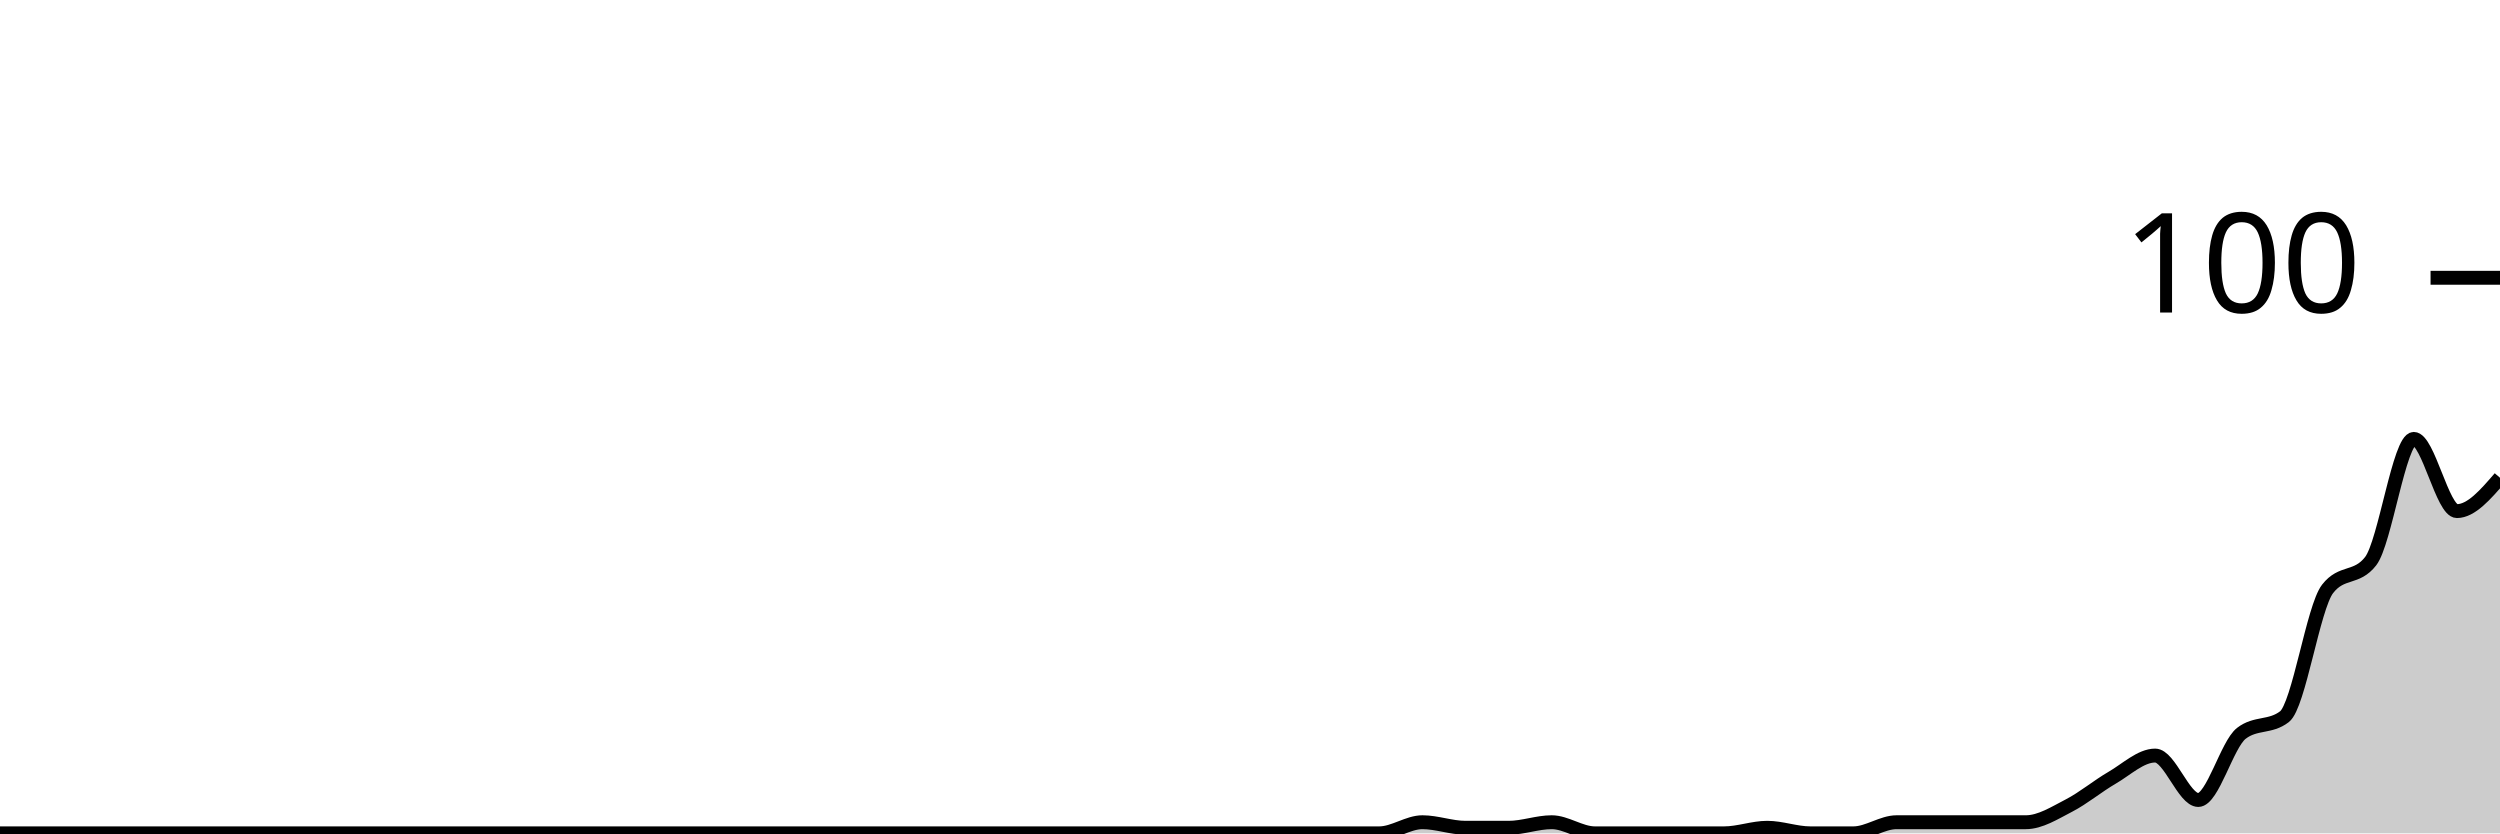
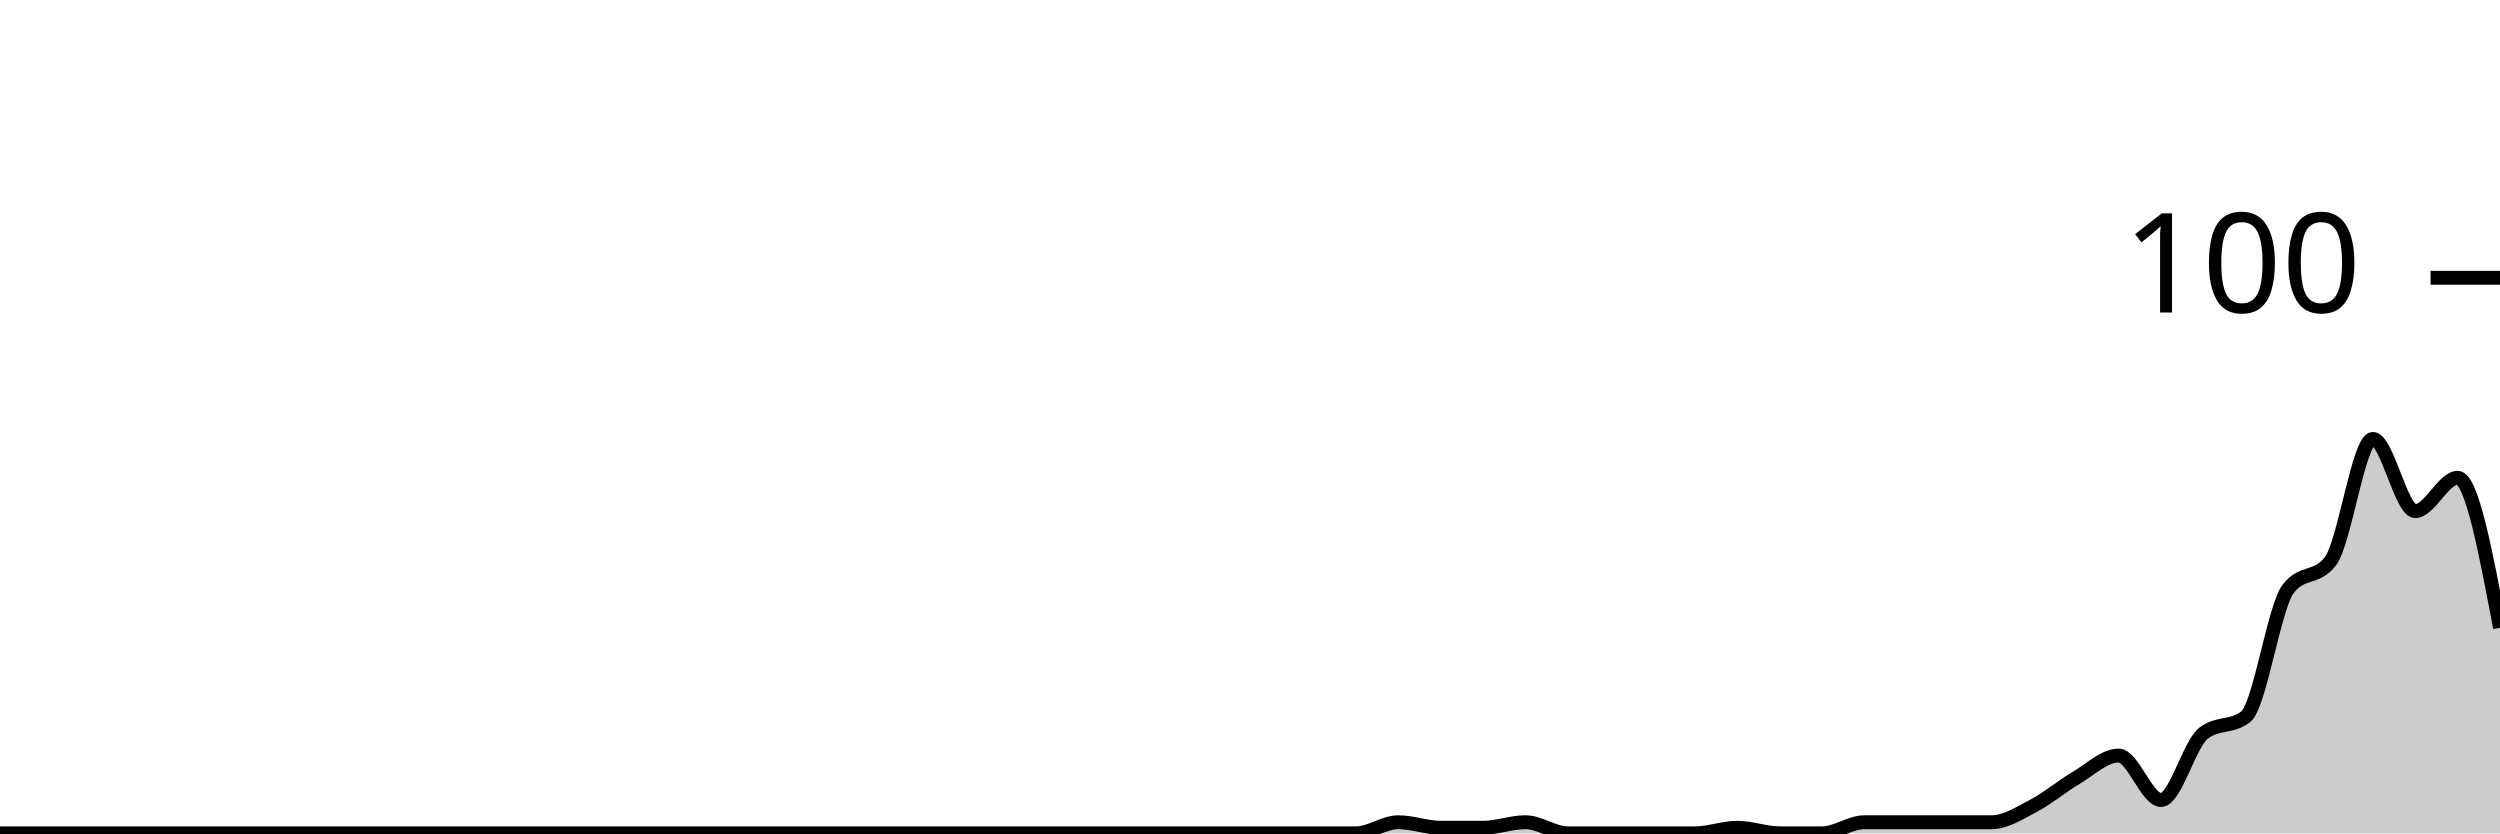
<svg xmlns="http://www.w3.org/2000/svg" viewBox="0 0 180 60">
  <g transform="translate(0,20)">
-     <path class="area" fill="rgba(0, 0, 0, 0.2)" d="M0,40C1.034,40,2.069,40,3.103,40C4.138,40,5.172,40,6.207,40C7.241,40,8.276,40,9.31,40C10.345,40,11.379,40,12.414,40C13.448,40,14.483,40,15.517,40C16.552,40,17.586,40,18.621,40C19.655,40,20.69,40,21.724,40C22.759,40,23.793,40,24.828,40C25.862,40,26.897,40,27.931,40C28.966,40,30,40,31.034,40C32.069,40,33.103,40,34.138,40C35.172,40,36.207,40,37.241,40C38.276,40,39.31,40,40.345,40C41.379,40,42.414,40,43.448,40C44.483,40,45.517,40,46.552,40C47.586,40,48.621,40,49.655,40C50.69,40,51.724,40,52.759,40C53.793,40,54.828,40,55.862,40C56.897,40,57.931,40,58.966,40C60,40,61.034,40,62.069,40C63.103,40,64.138,40,65.172,40C66.207,40,67.241,40,68.276,40C69.31,40,70.345,40,71.379,40C72.414,40,73.448,40,74.483,40C75.517,40,76.552,40,77.586,40C78.621,40,79.655,40,80.69,40C81.724,40,82.759,40,83.793,40C84.828,40,85.862,40,86.897,40C87.931,40,88.966,40,90,40C91.034,40,92.069,40,93.103,40C94.138,40,95.172,40,96.207,40C97.241,40,98.276,40,99.31,40C100.345,40,101.379,39.2,102.414,39.2C103.448,39.2,104.483,39.6,105.517,39.6C106.552,39.6,107.586,39.6,108.621,39.6C109.655,39.6,110.69,39.2,111.724,39.2C112.759,39.2,113.793,40,114.828,40C115.862,40,116.897,40,117.931,40C118.966,40,120,40,121.034,40C122.069,40,123.103,40,124.138,40C125.172,40,126.207,39.6,127.241,39.6C128.276,39.6,129.31,40,130.345,40C131.379,40,132.414,40,133.448,40C134.483,40,135.517,39.2,136.552,39.2C137.586,39.2,138.621,39.2,139.655,39.2C140.69,39.2,141.724,39.2,142.759,39.2C143.793,39.2,144.828,39.2,145.862,39.2C146.897,39.2,147.931,38.533,148.966,38C150,37.467,151.034,36.6,152.069,36C153.103,35.4,154.138,34.4,155.172,34.4C156.207,34.4,157.241,37.6,158.276,37.6C159.31,37.6,160.345,33.6,161.379,32.8C162.414,32,163.448,32.4,164.483,31.6C165.517,30.8,166.552,23.733,167.586,22.4C168.621,21.067,169.655,21.733,170.69,20.4C171.724,19.067,172.759,11.6,173.793,11.6C174.828,11.6,175.862,16.8,176.897,16.8C177.931,16.8,178.966,15.6,180,14.4L180,40C178.966,40,177.931,40,176.897,40C175.862,40,174.828,40,173.793,40C172.759,40,171.724,40,170.69,40C169.655,40,168.621,40,167.586,40C166.552,40,165.517,40,164.483,40C163.448,40,162.414,40,161.379,40C160.345,40,159.31,40,158.276,40C157.241,40,156.207,40,155.172,40C154.138,40,153.103,40,152.069,40C151.034,40,150,40,148.966,40C147.931,40,146.897,40,145.862,40C144.828,40,143.793,40,142.759,40C141.724,40,140.69,40,139.655,40C138.621,40,137.586,40,136.552,40C135.517,40,134.483,40,133.448,40C132.414,40,131.379,40,130.345,40C129.31,40,128.276,40,127.241,40C126.207,40,125.172,40,124.138,40C123.103,40,122.069,40,121.034,40C120,40,118.966,40,117.931,40C116.897,40,115.862,40,114.828,40C113.793,40,112.759,40,111.724,40C110.69,40,109.655,40,108.621,40C107.586,40,106.552,40,105.517,40C104.483,40,103.448,40,102.414,40C101.379,40,100.345,40,99.31,40C98.276,40,97.241,40,96.207,40C95.172,40,94.138,40,93.103,40C92.069,40,91.034,40,90,40C88.966,40,87.931,40,86.897,40C85.862,40,84.828,40,83.793,40C82.759,40,81.724,40,80.69,40C79.655,40,78.621,40,77.586,40C76.552,40,75.517,40,74.483,40C73.448,40,72.414,40,71.379,40C70.345,40,69.31,40,68.276,40C67.241,40,66.207,40,65.172,40C64.138,40,63.103,40,62.069,40C61.034,40,60,40,58.966,40C57.931,40,56.897,40,55.862,40C54.828,40,53.793,40,52.759,40C51.724,40,50.69,40,49.655,40C48.621,40,47.586,40,46.552,40C45.517,40,44.483,40,43.448,40C42.414,40,41.379,40,40.345,40C39.31,40,38.276,40,37.241,40C36.207,40,35.172,40,34.138,40C33.103,40,32.069,40,31.034,40C30,40,28.966,40,27.931,40C26.897,40,25.862,40,24.828,40C23.793,40,22.759,40,21.724,40C20.69,40,19.655,40,18.621,40C17.586,40,16.552,40,15.517,40C14.483,40,13.448,40,12.414,40C11.379,40,10.345,40,9.31,40C8.276,40,7.241,40,6.207,40C5.172,40,4.138,40,3.103,40C2.069,40,1.034,40,0,40Z" />
-     <path class="line" stroke="black" fill="none" d="M0,40C1.034,40,2.069,40,3.103,40C4.138,40,5.172,40,6.207,40C7.241,40,8.276,40,9.31,40C10.345,40,11.379,40,12.414,40C13.448,40,14.483,40,15.517,40C16.552,40,17.586,40,18.621,40C19.655,40,20.69,40,21.724,40C22.759,40,23.793,40,24.828,40C25.862,40,26.897,40,27.931,40C28.966,40,30,40,31.034,40C32.069,40,33.103,40,34.138,40C35.172,40,36.207,40,37.241,40C38.276,40,39.31,40,40.345,40C41.379,40,42.414,40,43.448,40C44.483,40,45.517,40,46.552,40C47.586,40,48.621,40,49.655,40C50.69,40,51.724,40,52.759,40C53.793,40,54.828,40,55.862,40C56.897,40,57.931,40,58.966,40C60,40,61.034,40,62.069,40C63.103,40,64.138,40,65.172,40C66.207,40,67.241,40,68.276,40C69.31,40,70.345,40,71.379,40C72.414,40,73.448,40,74.483,40C75.517,40,76.552,40,77.586,40C78.621,40,79.655,40,80.69,40C81.724,40,82.759,40,83.793,40C84.828,40,85.862,40,86.897,40C87.931,40,88.966,40,90,40C91.034,40,92.069,40,93.103,40C94.138,40,95.172,40,96.207,40C97.241,40,98.276,40,99.31,40C100.345,40,101.379,39.2,102.414,39.2C103.448,39.2,104.483,39.6,105.517,39.6C106.552,39.6,107.586,39.6,108.621,39.6C109.655,39.6,110.69,39.2,111.724,39.2C112.759,39.2,113.793,40,114.828,40C115.862,40,116.897,40,117.931,40C118.966,40,120,40,121.034,40C122.069,40,123.103,40,124.138,40C125.172,40,126.207,39.6,127.241,39.6C128.276,39.6,129.31,40,130.345,40C131.379,40,132.414,40,133.448,40C134.483,40,135.517,39.2,136.552,39.2C137.586,39.2,138.621,39.2,139.655,39.2C140.69,39.2,141.724,39.2,142.759,39.2C143.793,39.2,144.828,39.2,145.862,39.2C146.897,39.2,147.931,38.533,148.966,38C150,37.467,151.034,36.6,152.069,36C153.103,35.4,154.138,34.4,155.172,34.4C156.207,34.4,157.241,37.6,158.276,37.6C159.31,37.6,160.345,33.6,161.379,32.8C162.414,32,163.448,32.4,164.483,31.6C165.517,30.8,166.552,23.733,167.586,22.4C168.621,21.067,169.655,21.733,170.69,20.4C171.724,19.067,172.759,11.6,173.793,11.6C174.828,11.6,175.862,16.8,176.897,16.8C177.931,16.8,178.966,15.6,180,14.4" />
+     <path class="area" fill="rgba(0, 0, 0, 0.2)" d="M0,40C1.017,40,2.034,40,3.051,40C4.068,40,5.085,40,6.102,40C7.119,40,8.136,40,9.153,40C10.169,40,11.186,40,12.203,40C13.22,40,14.237,40,15.254,40C16.271,40,17.288,40,18.305,40C19.322,40,20.339,40,21.356,40C22.373,40,23.39,40,24.407,40C25.424,40,26.441,40,27.458,40C28.475,40,29.492,40,30.508,40C31.525,40,32.542,40,33.559,40C34.576,40,35.593,40,36.61,40C37.627,40,38.644,40,39.661,40C40.678,40,41.695,40,42.712,40C43.729,40,44.746,40,45.763,40C46.78,40,47.797,40,48.814,40C49.831,40,50.847,40,51.864,40C52.881,40,53.898,40,54.915,40C55.932,40,56.949,40,57.966,40C58.983,40,60,40,61.017,40C62.034,40,63.051,40,64.068,40C65.085,40,66.102,40,67.119,40C68.136,40,69.153,40,70.169,40C71.186,40,72.203,40,73.22,40C74.237,40,75.254,40,76.271,40C77.288,40,78.305,40,79.322,40C80.339,40,81.356,40,82.373,40C83.39,40,84.407,40,85.424,40C86.441,40,87.458,40,88.475,40C89.492,40,90.508,40,91.525,40C92.542,40,93.559,40,94.576,40C95.593,40,96.61,40,97.627,40C98.644,40,99.661,39.2,100.678,39.2C101.695,39.2,102.712,39.6,103.729,39.6C104.746,39.6,105.763,39.6,106.78,39.6C107.797,39.6,108.814,39.2,109.831,39.2C110.847,39.2,111.864,40,112.881,40C113.898,40,114.915,40,115.932,40C116.949,40,117.966,40,118.983,40C120,40,121.017,40,122.034,40C123.051,40,124.068,39.6,125.085,39.6C126.102,39.6,127.119,40,128.136,40C129.153,40,130.169,40,131.186,40C132.203,40,133.22,39.2,134.237,39.2C135.254,39.2,136.271,39.2,137.288,39.2C138.305,39.2,139.322,39.2,140.339,39.2C141.356,39.2,142.373,39.2,143.39,39.2C144.407,39.2,145.424,38.533,146.441,38C147.458,37.467,148.475,36.6,149.492,36C150.508,35.4,151.525,34.4,152.542,34.4C153.559,34.4,154.576,37.6,155.593,37.6C156.61,37.6,157.627,33.6,158.644,32.8C159.661,32,160.678,32.4,161.695,31.6C162.712,30.8,163.729,23.733,164.746,22.4C165.763,21.067,166.78,21.733,167.797,20.4C168.814,19.067,169.831,11.6,170.847,11.6C171.864,11.6,172.881,16.8,173.898,16.8C174.915,16.8,175.932,14.4,176.949,14.4C177.966,14.4,178.983,19.8,180,25.2L180,40C178.983,40,177.966,40,176.949,40C175.932,40,174.915,40,173.898,40C172.881,40,171.864,40,170.847,40C169.831,40,168.814,40,167.797,40C166.78,40,165.763,40,164.746,40C163.729,40,162.712,40,161.695,40C160.678,40,159.661,40,158.644,40C157.627,40,156.61,40,155.593,40C154.576,40,153.559,40,152.542,40C151.525,40,150.508,40,149.492,40C148.475,40,147.458,40,146.441,40C145.424,40,144.407,40,143.39,40C142.373,40,141.356,40,140.339,40C139.322,40,138.305,40,137.288,40C136.271,40,135.254,40,134.237,40C133.22,40,132.203,40,131.186,40C130.169,40,129.153,40,128.136,40C127.119,40,126.102,40,125.085,40C124.068,40,123.051,40,122.034,40C121.017,40,120,40,118.983,40C117.966,40,116.949,40,115.932,40C114.915,40,113.898,40,112.881,40C111.864,40,110.847,40,109.831,40C108.814,40,107.797,40,106.78,40C105.763,40,104.746,40,103.729,40C102.712,40,101.695,40,100.678,40C99.661,40,98.644,40,97.627,40C96.61,40,95.593,40,94.576,40C93.559,40,92.542,40,91.525,40C90.508,40,89.492,40,88.475,40C87.458,40,86.441,40,85.424,40C84.407,40,83.39,40,82.373,40C81.356,40,80.339,40,79.322,40C78.305,40,77.288,40,76.271,40C75.254,40,74.237,40,73.22,40C72.203,40,71.186,40,70.169,40C69.153,40,68.136,40,67.119,40C66.102,40,65.085,40,64.068,40C63.051,40,62.034,40,61.017,40C60,40,58.983,40,57.966,40C56.949,40,55.932,40,54.915,40C53.898,40,52.881,40,51.864,40C50.847,40,49.831,40,48.814,40C47.797,40,46.78,40,45.763,40C44.746,40,43.729,40,42.712,40C41.695,40,40.678,40,39.661,40C38.644,40,37.627,40,36.61,40C35.593,40,34.576,40,33.559,40C32.542,40,31.525,40,30.508,40C29.492,40,28.475,40,27.458,40C26.441,40,25.424,40,24.407,40C23.39,40,22.373,40,21.356,40C20.339,40,19.322,40,18.305,40C17.288,40,16.271,40,15.254,40C14.237,40,13.22,40,12.203,40C11.186,40,10.169,40,9.153,40C8.136,40,7.119,40,6.102,40C5.085,40,4.068,40,3.051,40C2.034,40,1.017,40,0,40Z" />
+     <path class="line" stroke="black" fill="none" d="M0,40C1.017,40,2.034,40,3.051,40C4.068,40,5.085,40,6.102,40C7.119,40,8.136,40,9.153,40C10.169,40,11.186,40,12.203,40C13.22,40,14.237,40,15.254,40C16.271,40,17.288,40,18.305,40C19.322,40,20.339,40,21.356,40C22.373,40,23.39,40,24.407,40C25.424,40,26.441,40,27.458,40C28.475,40,29.492,40,30.508,40C31.525,40,32.542,40,33.559,40C34.576,40,35.593,40,36.61,40C37.627,40,38.644,40,39.661,40C40.678,40,41.695,40,42.712,40C43.729,40,44.746,40,45.763,40C46.78,40,47.797,40,48.814,40C49.831,40,50.847,40,51.864,40C52.881,40,53.898,40,54.915,40C55.932,40,56.949,40,57.966,40C58.983,40,60,40,61.017,40C62.034,40,63.051,40,64.068,40C65.085,40,66.102,40,67.119,40C68.136,40,69.153,40,70.169,40C71.186,40,72.203,40,73.22,40C74.237,40,75.254,40,76.271,40C77.288,40,78.305,40,79.322,40C80.339,40,81.356,40,82.373,40C83.39,40,84.407,40,85.424,40C86.441,40,87.458,40,88.475,40C89.492,40,90.508,40,91.525,40C92.542,40,93.559,40,94.576,40C95.593,40,96.61,40,97.627,40C98.644,40,99.661,39.2,100.678,39.2C101.695,39.2,102.712,39.6,103.729,39.6C104.746,39.6,105.763,39.6,106.78,39.6C107.797,39.6,108.814,39.2,109.831,39.2C110.847,39.2,111.864,40,112.881,40C113.898,40,114.915,40,115.932,40C116.949,40,117.966,40,118.983,40C120,40,121.017,40,122.034,40C123.051,40,124.068,39.6,125.085,39.6C126.102,39.6,127.119,40,128.136,40C129.153,40,130.169,40,131.186,40C132.203,40,133.22,39.2,134.237,39.2C135.254,39.2,136.271,39.2,137.288,39.2C138.305,39.2,139.322,39.2,140.339,39.2C141.356,39.2,142.373,39.2,143.39,39.2C144.407,39.2,145.424,38.533,146.441,38C147.458,37.467,148.475,36.6,149.492,36C150.508,35.4,151.525,34.4,152.542,34.4C153.559,34.4,154.576,37.6,155.593,37.6C156.61,37.6,157.627,33.6,158.644,32.8C159.661,32,160.678,32.4,161.695,31.6C162.712,30.8,163.729,23.733,164.746,22.4C165.763,21.067,166.78,21.733,167.797,20.4C168.814,19.067,169.831,11.6,170.847,11.6C171.864,11.6,172.881,16.8,173.898,16.8C174.915,16.8,175.932,14.4,176.949,14.4C177.966,14.4,178.983,19.8,180,25.2" />
    <path class="axis-ceiling" stroke-width="1" stroke="black" fill="none" d="M175,0L180,0" />
    <text class="axis-ceiling-label" font-family="sans-serif" text-anchor="end" font-size="10px" x="170" y="2.5">100</text>
  </g>
</svg>
